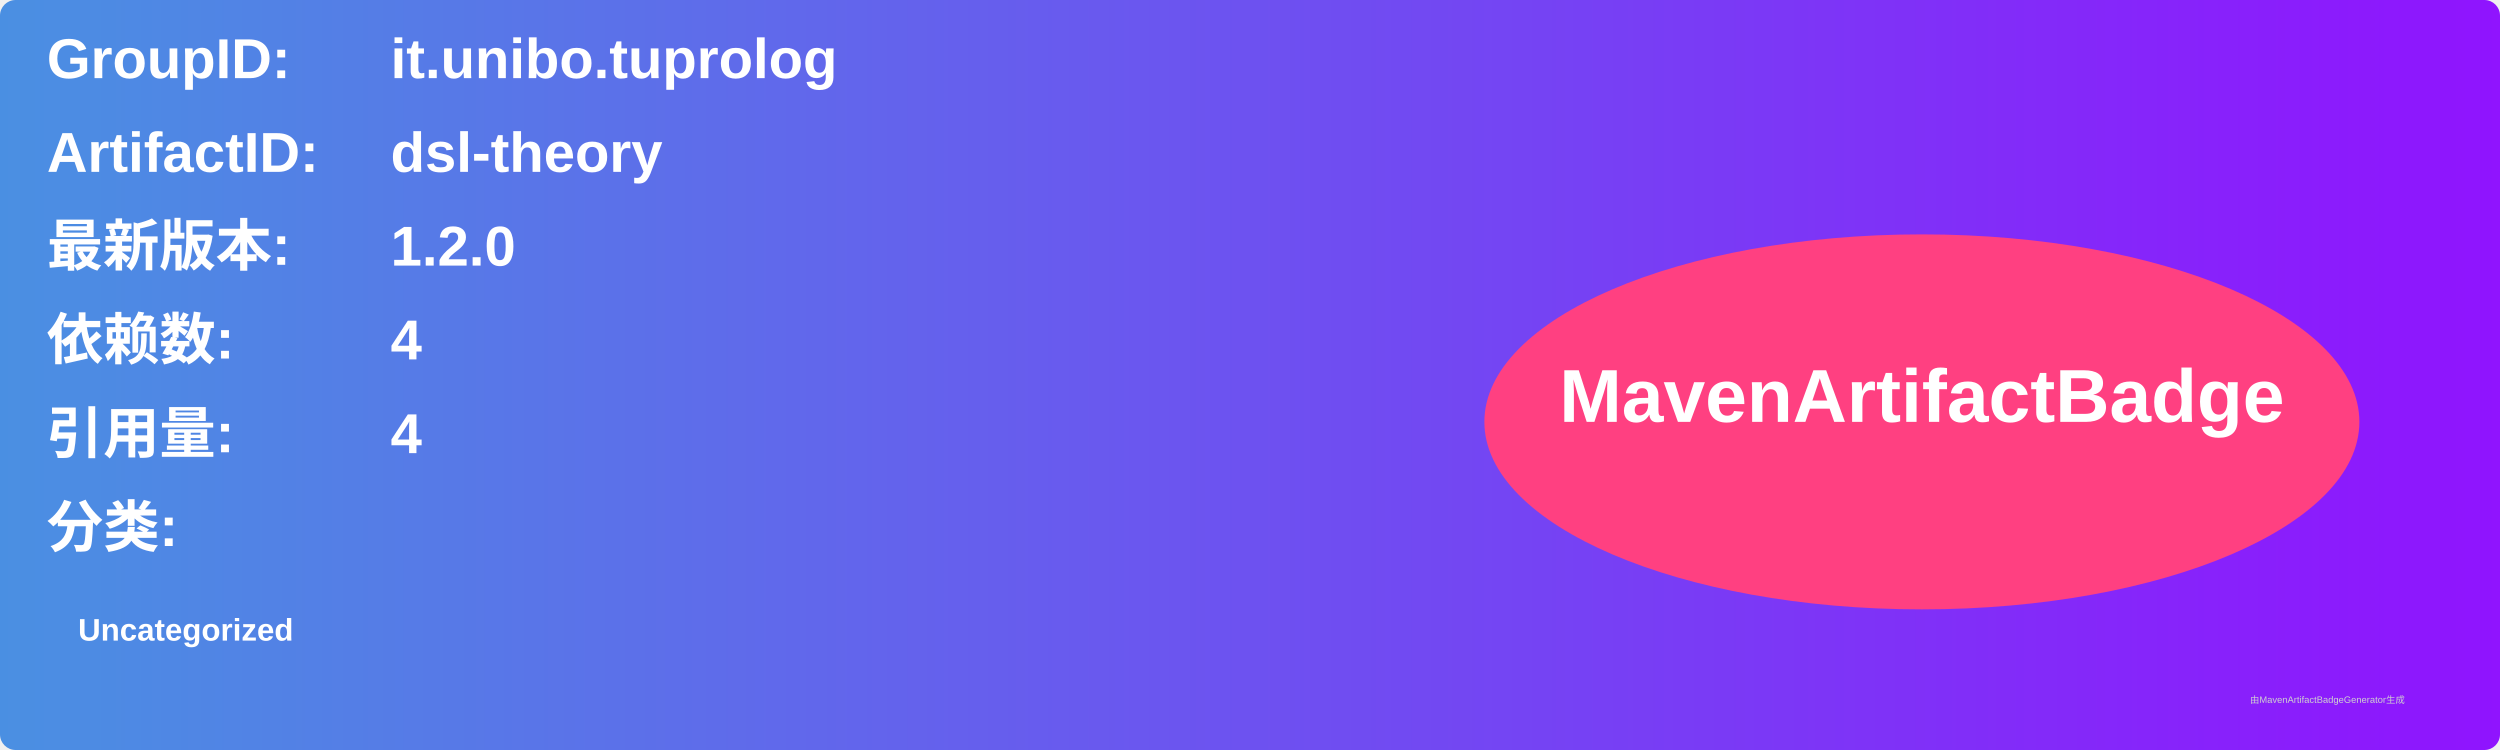
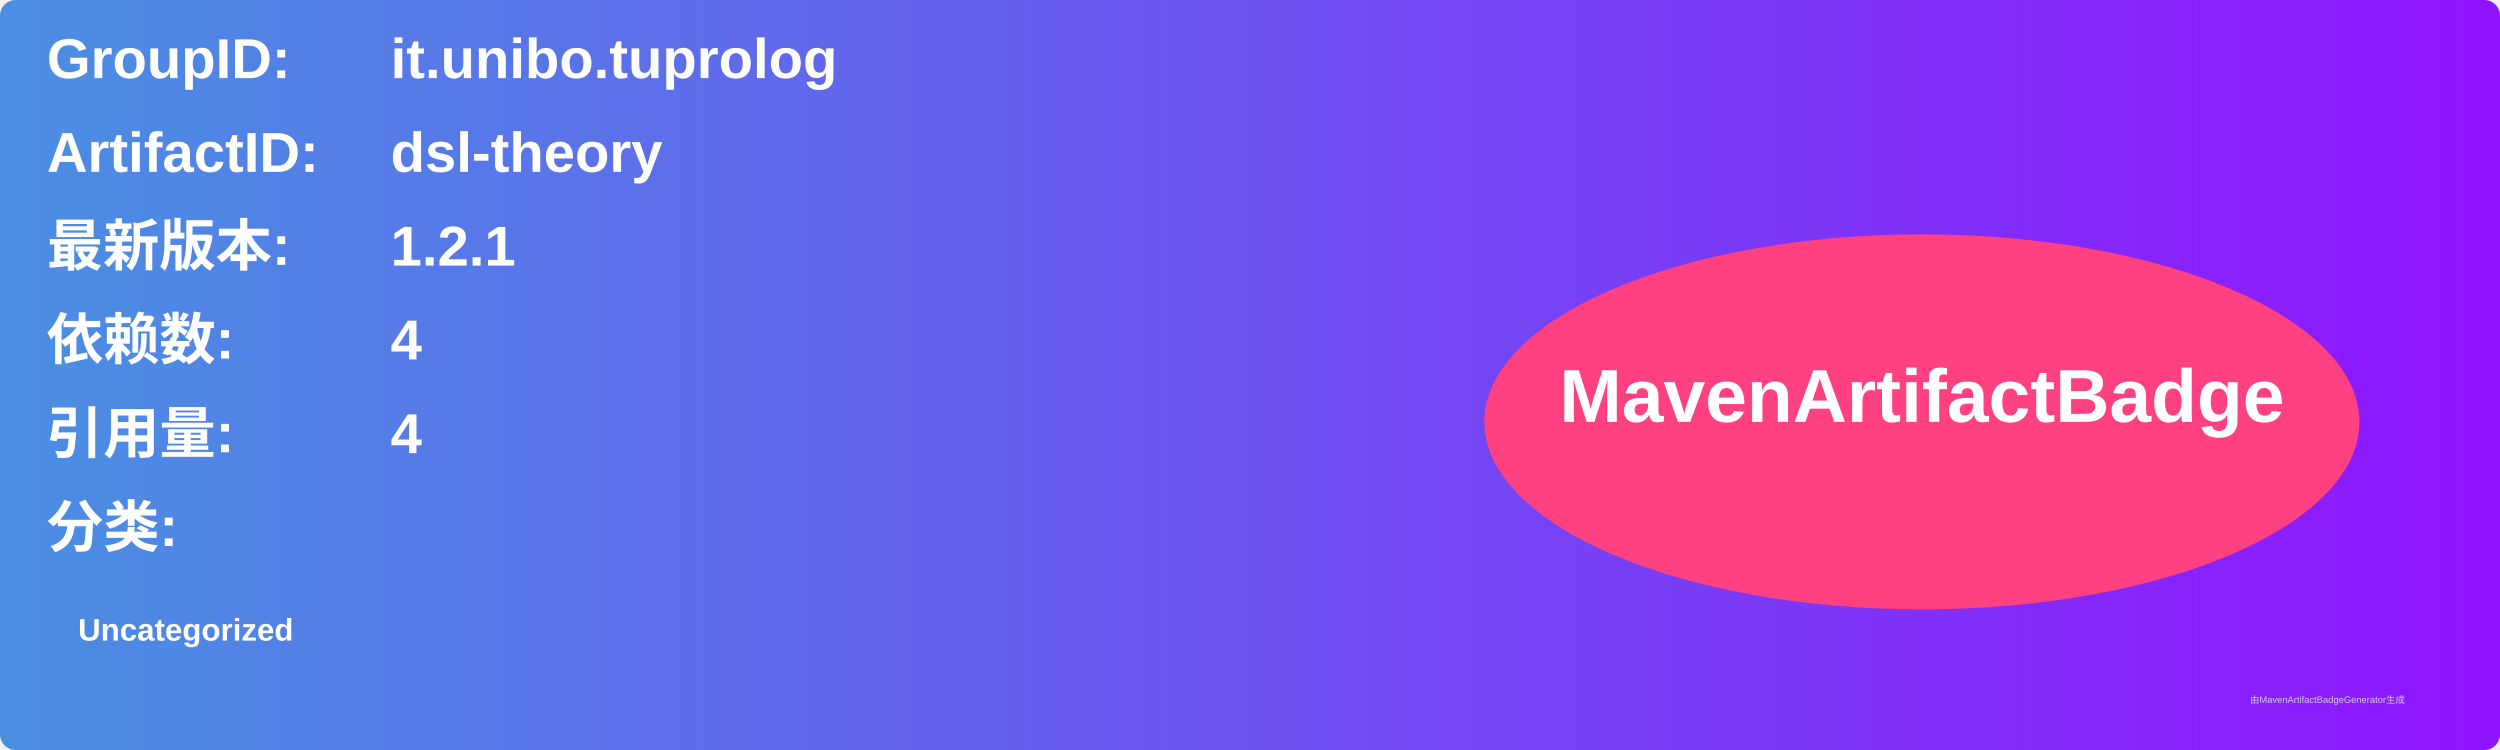
<svg xmlns="http://www.w3.org/2000/svg" width="800" height="240" viewBox="0 0 800 240">
  <linearGradient id="grad" x1="0%" y1="0%" x2="100%" y2="0%">
    <stop offset="0%" stop-color="#4a90e2" />
    <stop offset="100%" stop-color="#9013fe" />
  </linearGradient>
  <rect width="100%" height="100%" rx="5" ry="5" fill="url(#grad)" />
  <g transform="translate(15, 15)">
    <text x="0" y="10" font-family="Arial" font-size="18" fill="white" font-weight="bold" width="260">GroupID:</text>
    <text x="110" y="10" font-family="Arial" font-size="18" fill="white" font-weight="bold" width="460">it.unibo.tuprolog</text>
    <text x="0" y="40" font-family="Arial" font-size="18" fill="white" font-weight="bold" width="260">ArtifactID:</text>
    <text x="110" y="40" font-family="Arial" font-size="18" fill="white" font-weight="bold" width="460">dsl-theory</text>
    <text x="0" y="70" font-family="Arial" font-size="18" fill="white" font-weight="bold">最新版本:</text>
    <text x="110" y="70" font-family="Arial" font-size="18" fill="white" font-weight="bold">
-       <tspan font-weight="bold">1.2.0</tspan>
+       <tspan font-weight="bold">1.2.1</tspan>
    </text>
    <text x="0" y="100" font-family="Arial" font-size="18" fill="white" font-weight="bold">依赖数: </text>
    <text x="110" y="100" font-family="Arial" font-size="18" fill="white">
      <tspan font-weight="bold">4</tspan>
    </text>
    <text x="0" y="130" font-family="Arial" font-size="18" fill="white" font-weight="bold">引用量: </text>
    <text x="110" y="130" font-family="Arial" font-size="18" fill="white">
      <tspan font-weight="bold">4</tspan>
    </text>
    <text x="0" y="160" font-family="Arial" font-size="18" fill="white" font-weight="bold">分类:</text>
    <text x="10" y="190" font-family="Arial" font-size="10" fill="white">
      <tspan font-weight="bold">Uncategorized</tspan>
    </text>
    <ellipse cx="600" cy="120" rx="140" ry="60" fill="#ff4081" />
    <text x="600" y="120" text-anchor="middle" font-family="Arial" font-size="24" fill="white" font-weight="bold">MavenArtifactBadge</text>
  </g>
  <text x="720" y="225" font-family="Arial" font-size="3" fill="#d0d0d0">由MavenArtifactBadgeGenerator生成</text>
</svg>
